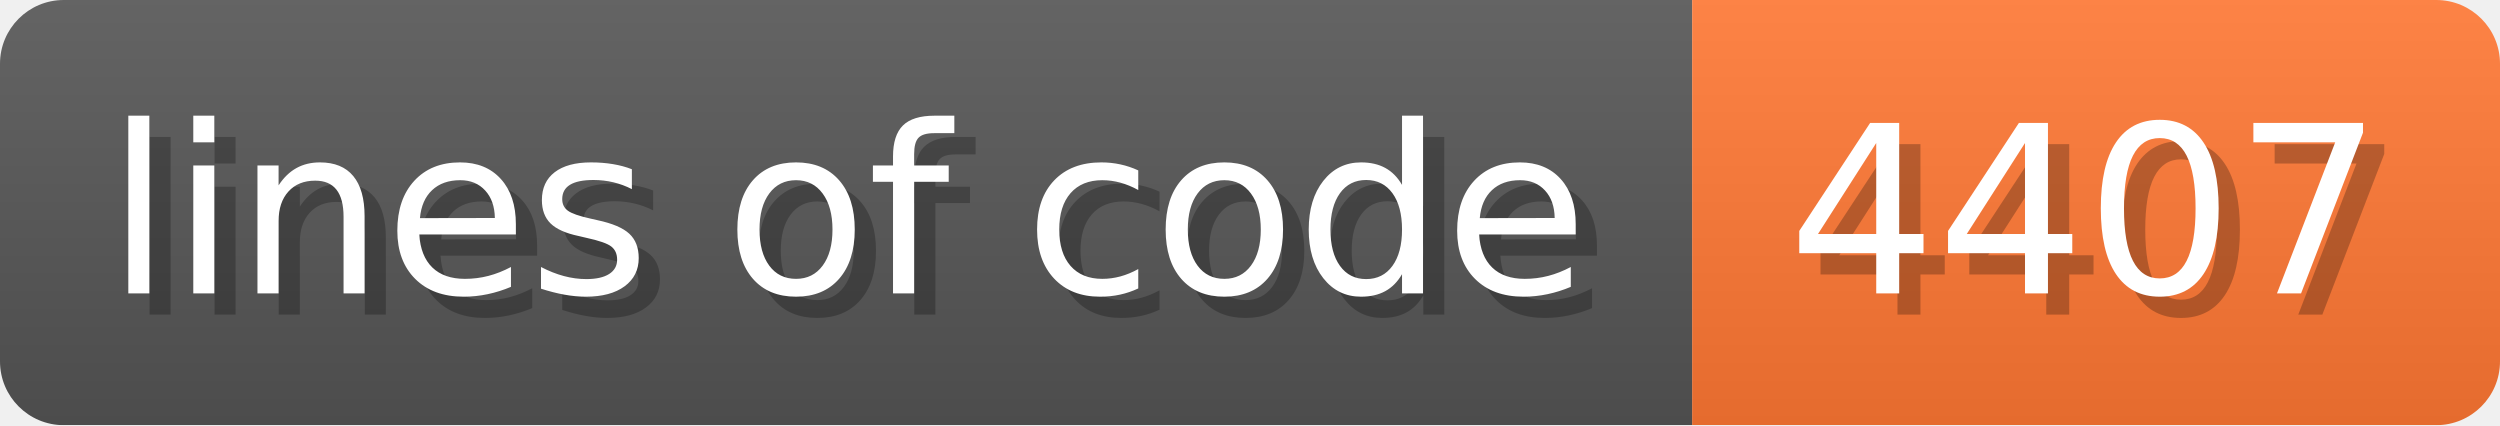
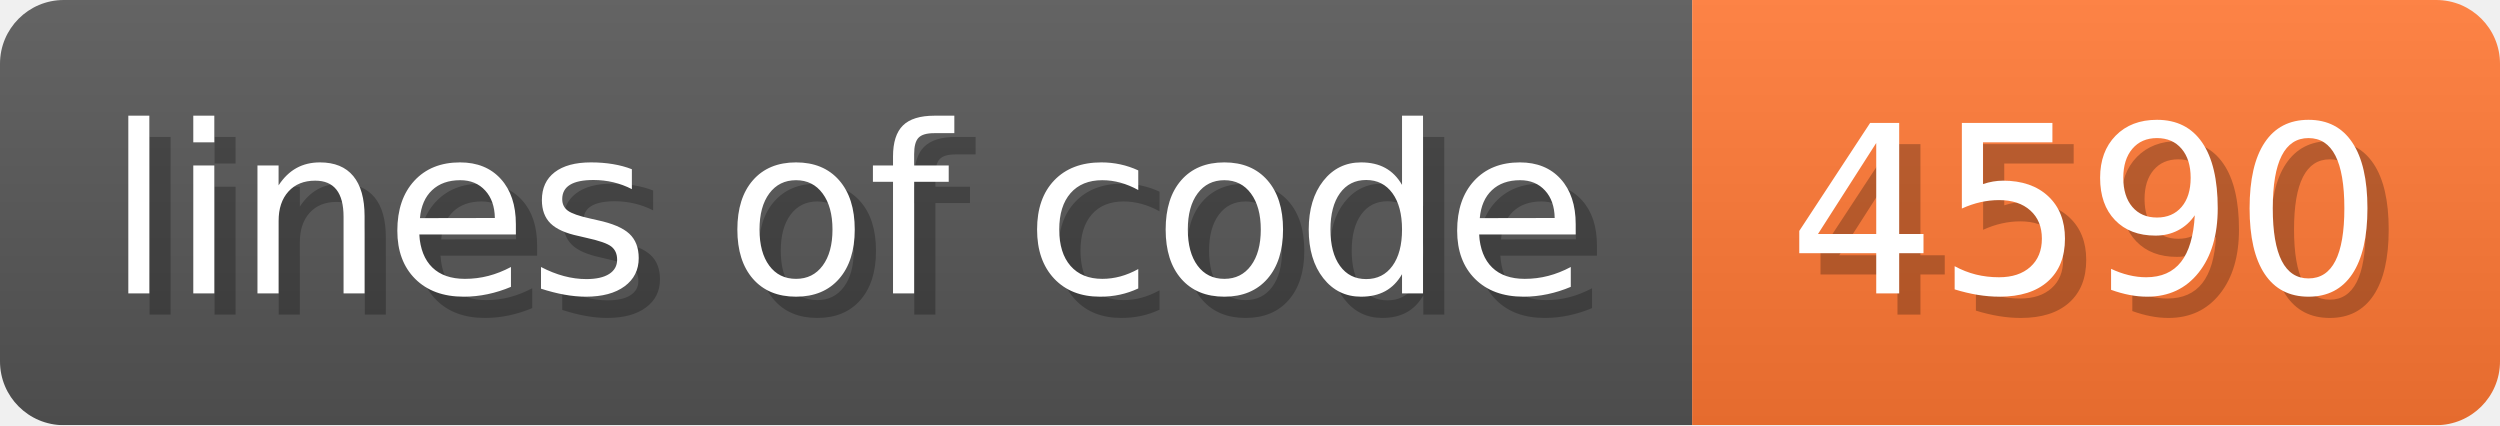
- <svg xmlns="http://www.w3.org/2000/svg" width="117.6" height="20" viewBox="0 0 1176 200" role="img" aria-label="lines of code: 4407 ">
+ <svg xmlns="http://www.w3.org/2000/svg" width="117.6" height="20" viewBox="0 0 1176 200" role="img" aria-label="lines of code: 4590 ">
  <linearGradient id="a" x2="0" y2="100%">
    <stop offset="0" stop-opacity=".1" stop-color="#EEE" />
    <stop offset="1" stop-opacity=".1" />
  </linearGradient>
  <mask id="m">
    <rect width="1176" height="200" rx="30" fill="#FFF" />
  </mask>
  <g mask="url(#m)">
    <rect width="796" height="200" fill="#555" />
    <rect width="380" height="200" fill="#F73" x="796" />
    <rect width="1176" height="200" fill="url(#a)" />
  </g>
  <g aria-hidden="true" fill="#fff" text-anchor="start" font-family="Verdana,DejaVu Sans,sans-serif" font-size="110">
    <text x="60" y="148" textLength="696" fill="#000" opacity="0.25">lines of code</text>
    <text x="50" y="138" textLength="696">lines of code</text>
-     <text x="851" y="148" textLength="280" fill="#000" opacity="0.25">4407
+     <text x="851" y="148" textLength="280" fill="#000" opacity="0.25">4590
</text>
-     <text x="841" y="138" textLength="280">4407
+     <text x="841" y="138" textLength="280">4590
</text>
  </g>
</svg>
